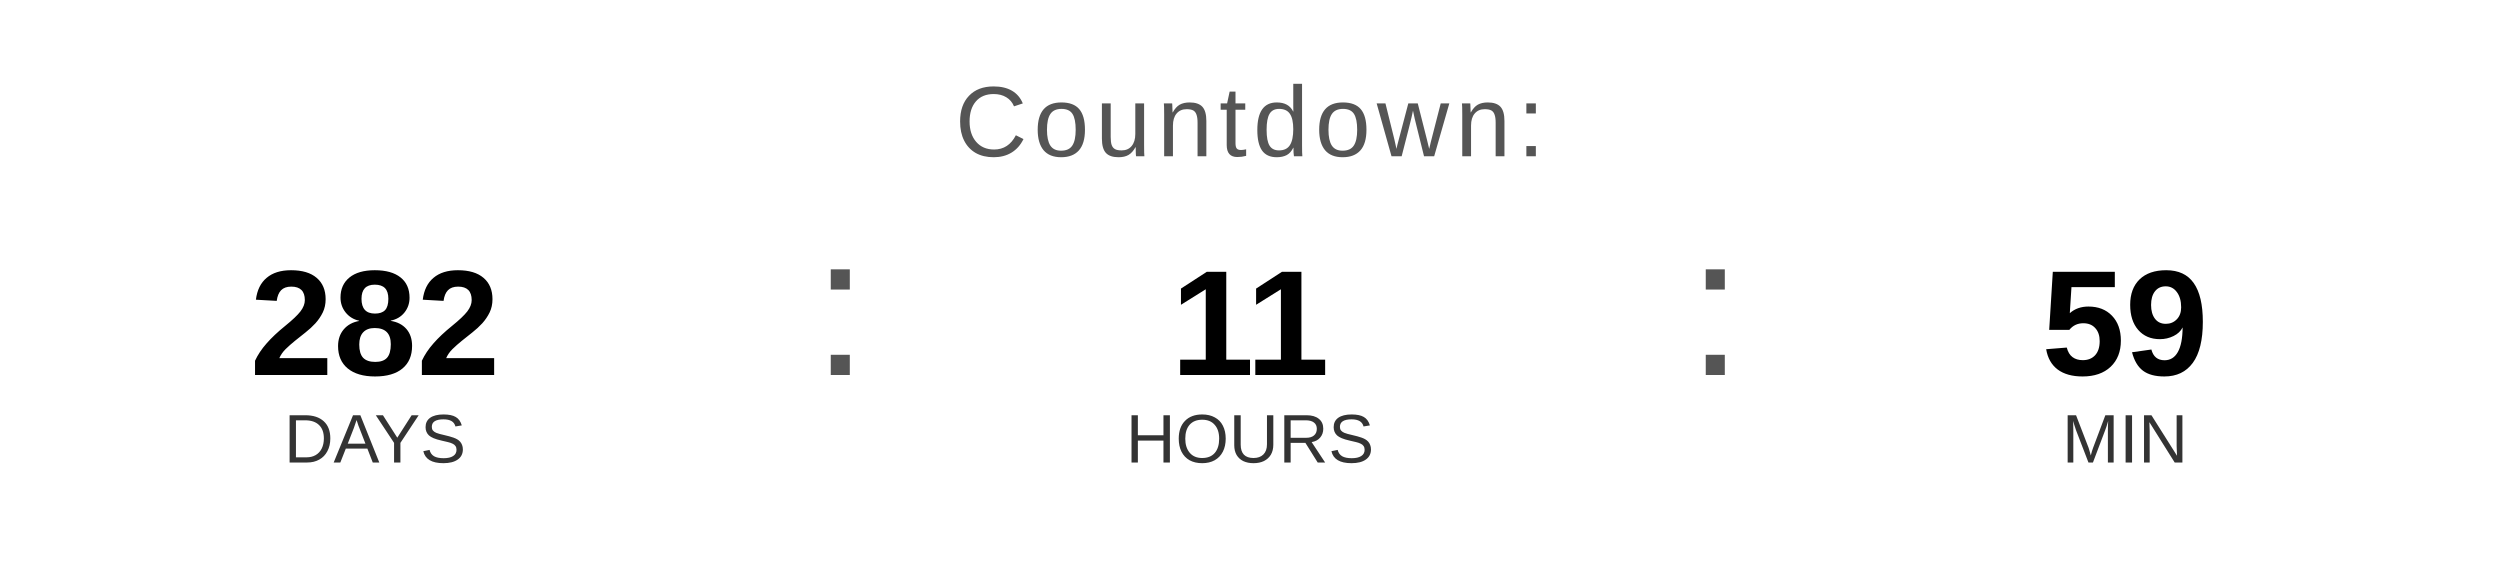
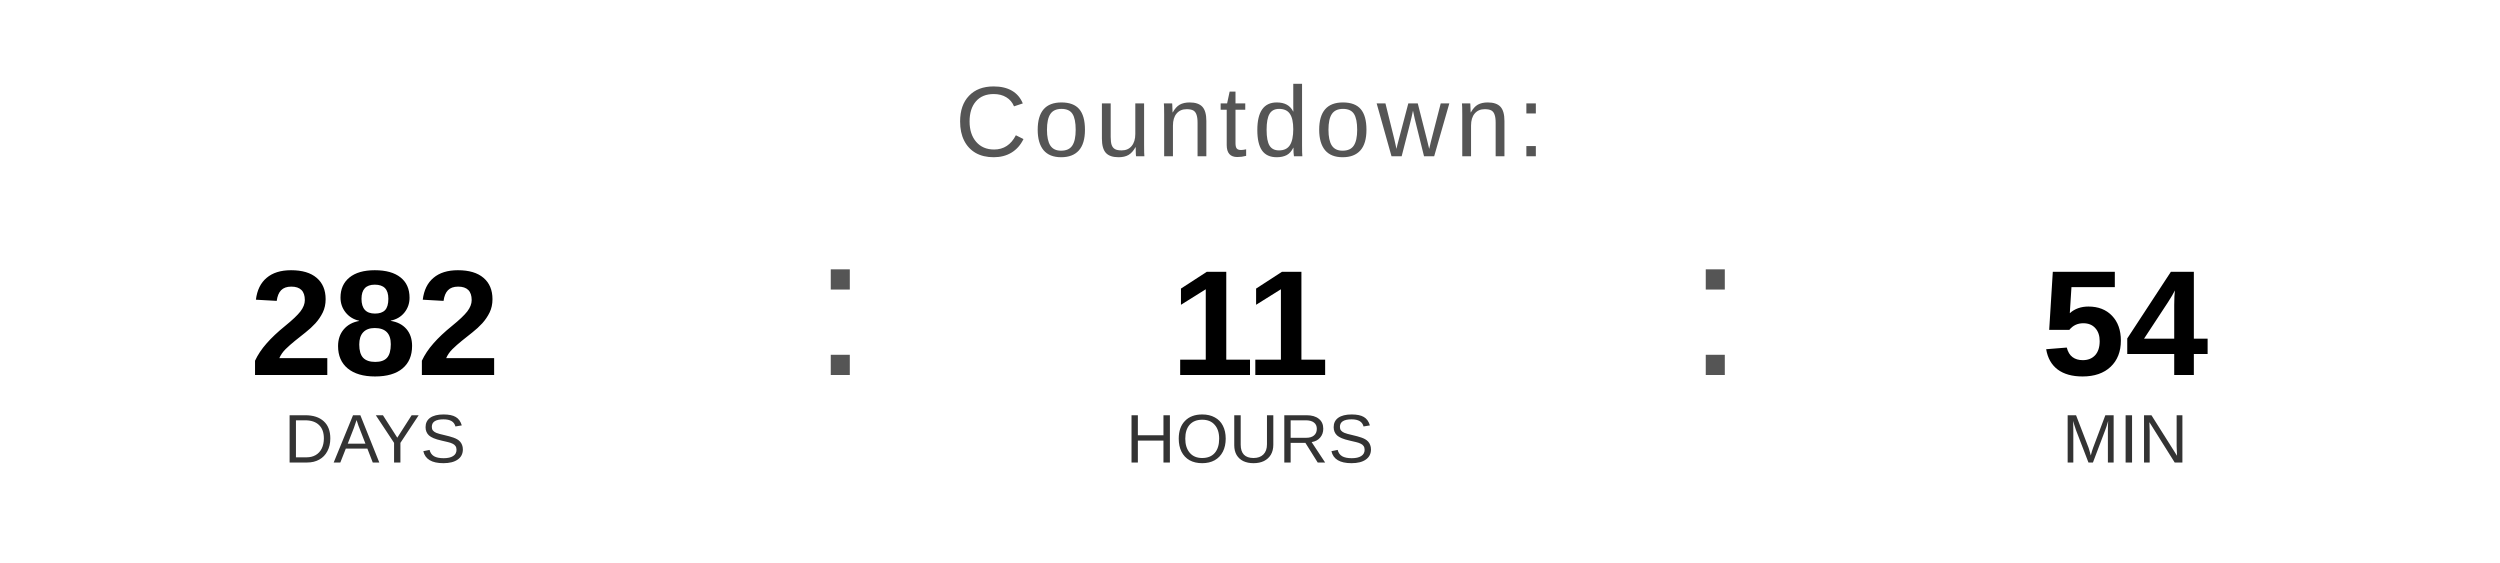
<svg xmlns="http://www.w3.org/2000/svg" width="400" height="90" viewBox="0 0 400 90">
  <text x="200" y="25" font-family="Arial, Helvetica, sans-serif" font-size="16" fill="#555555" text-anchor="middle" letter-spacing="1">
    Countdown:
  </text>
  <text x="60" y="60" font-family="Arial, Helvetica, sans-serif" font-size="24" font-weight="bold" fill="#000000" text-anchor="middle">282</text>
  <text x="60" y="74" font-family="Arial, Helvetica, sans-serif" font-size="11" fill="#333333" text-anchor="middle">DAYS</text>
  <text x="130" y="60" font-family="Arial, sans-serif" font-size="32" fill="#555555">:</text>
  <text x="200" y="60" font-family="Arial, Helvetica, sans-serif" font-size="24" font-weight="bold" fill="#000000" text-anchor="middle">11</text>
  <text x="200" y="74" font-family="Arial, Helvetica, sans-serif" font-size="11" fill="#333333" text-anchor="middle">HOURS</text>
  <text x="270" y="60" font-family="Arial, sans-serif" font-size="32" fill="#555555">:</text>
-   <text x="340" y="60" font-family="Arial, Helvetica, sans-serif" font-size="24" font-weight="bold" fill="#000000" text-anchor="middle">59</text>
+   <text x="340" y="60" font-family="Arial, Helvetica, sans-serif" font-size="24" font-weight="bold" fill="#000000" text-anchor="middle">54</text>
  <text x="340" y="74" font-family="Arial, Helvetica, sans-serif" font-size="11" fill="#333333" text-anchor="middle">MIN</text>
</svg>
